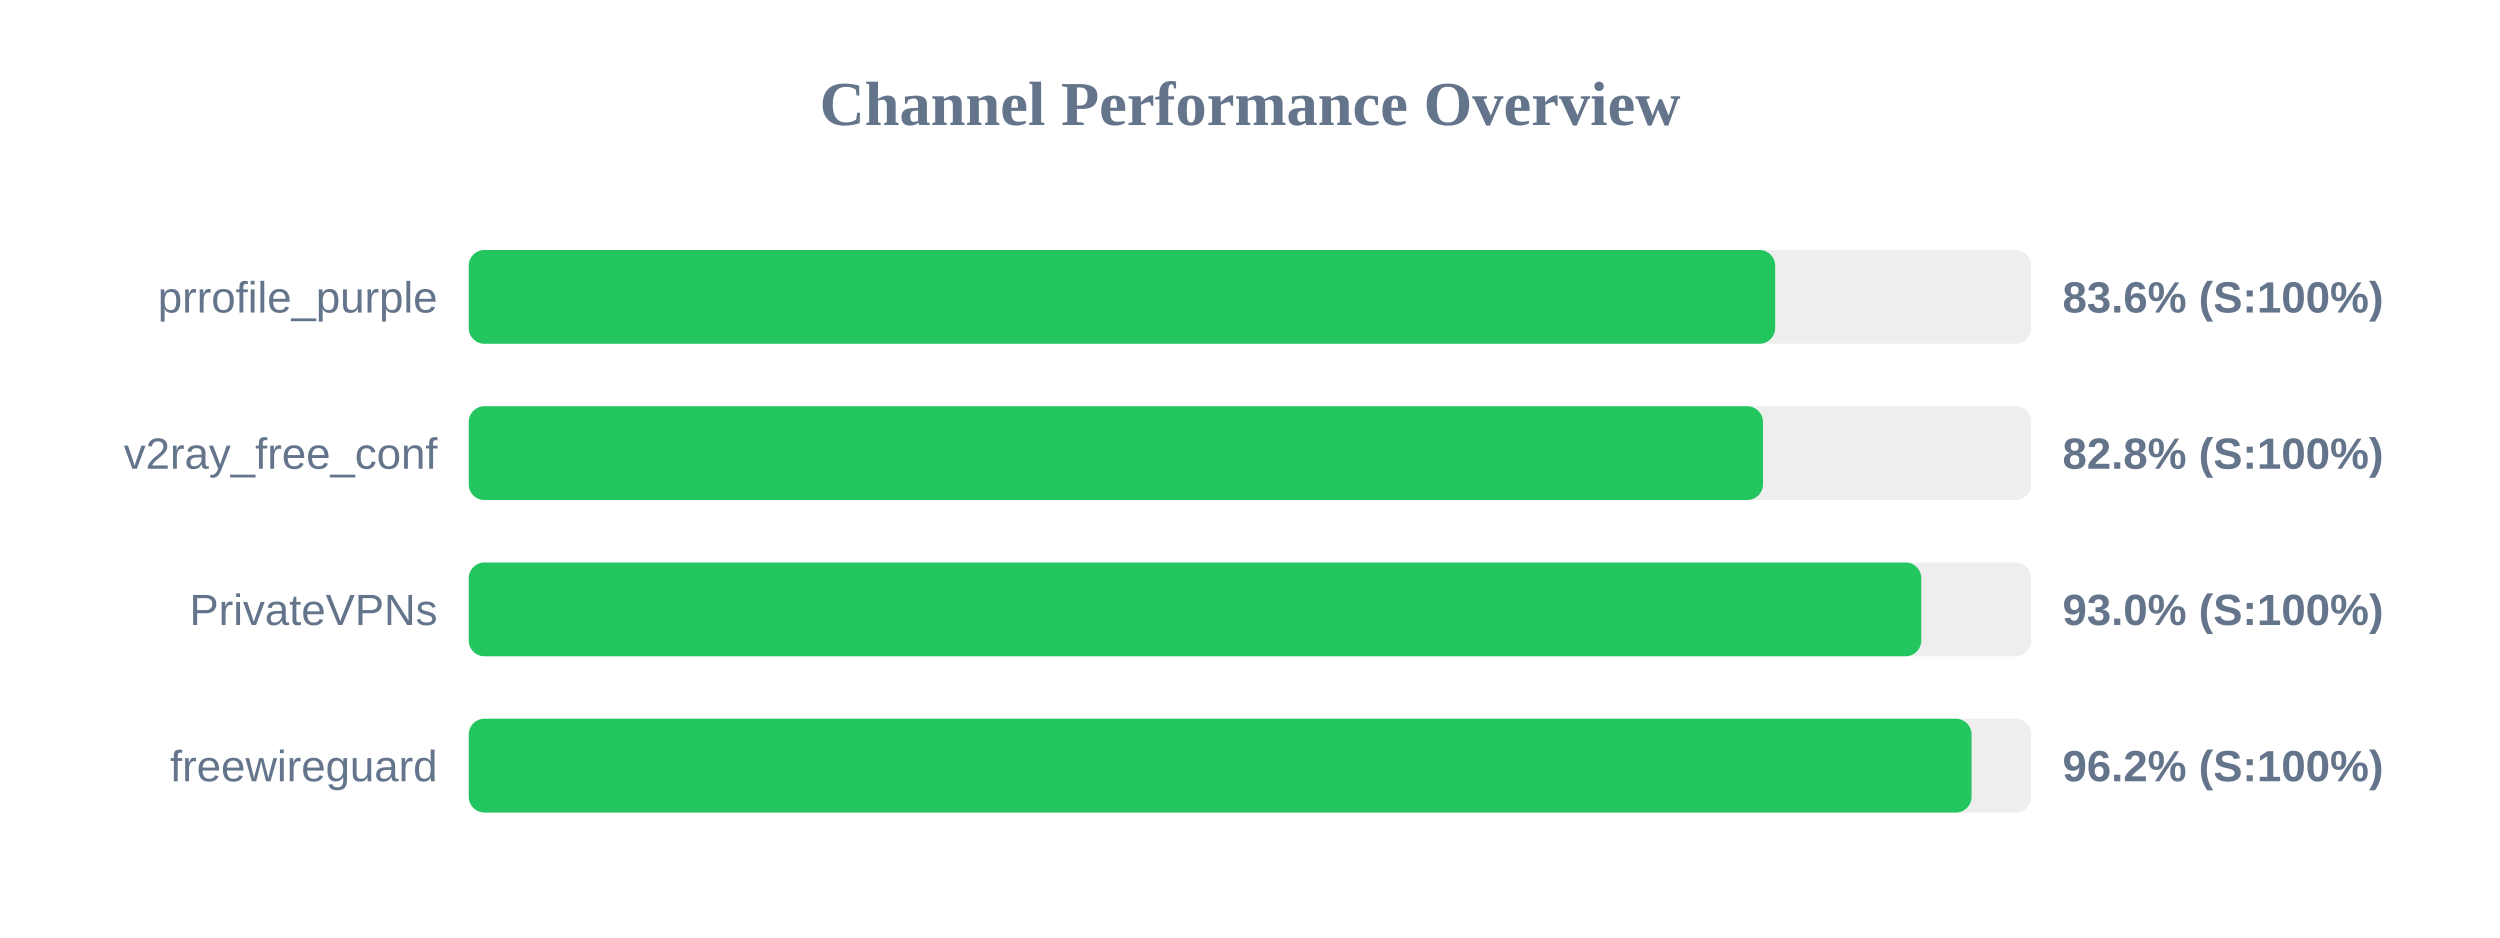
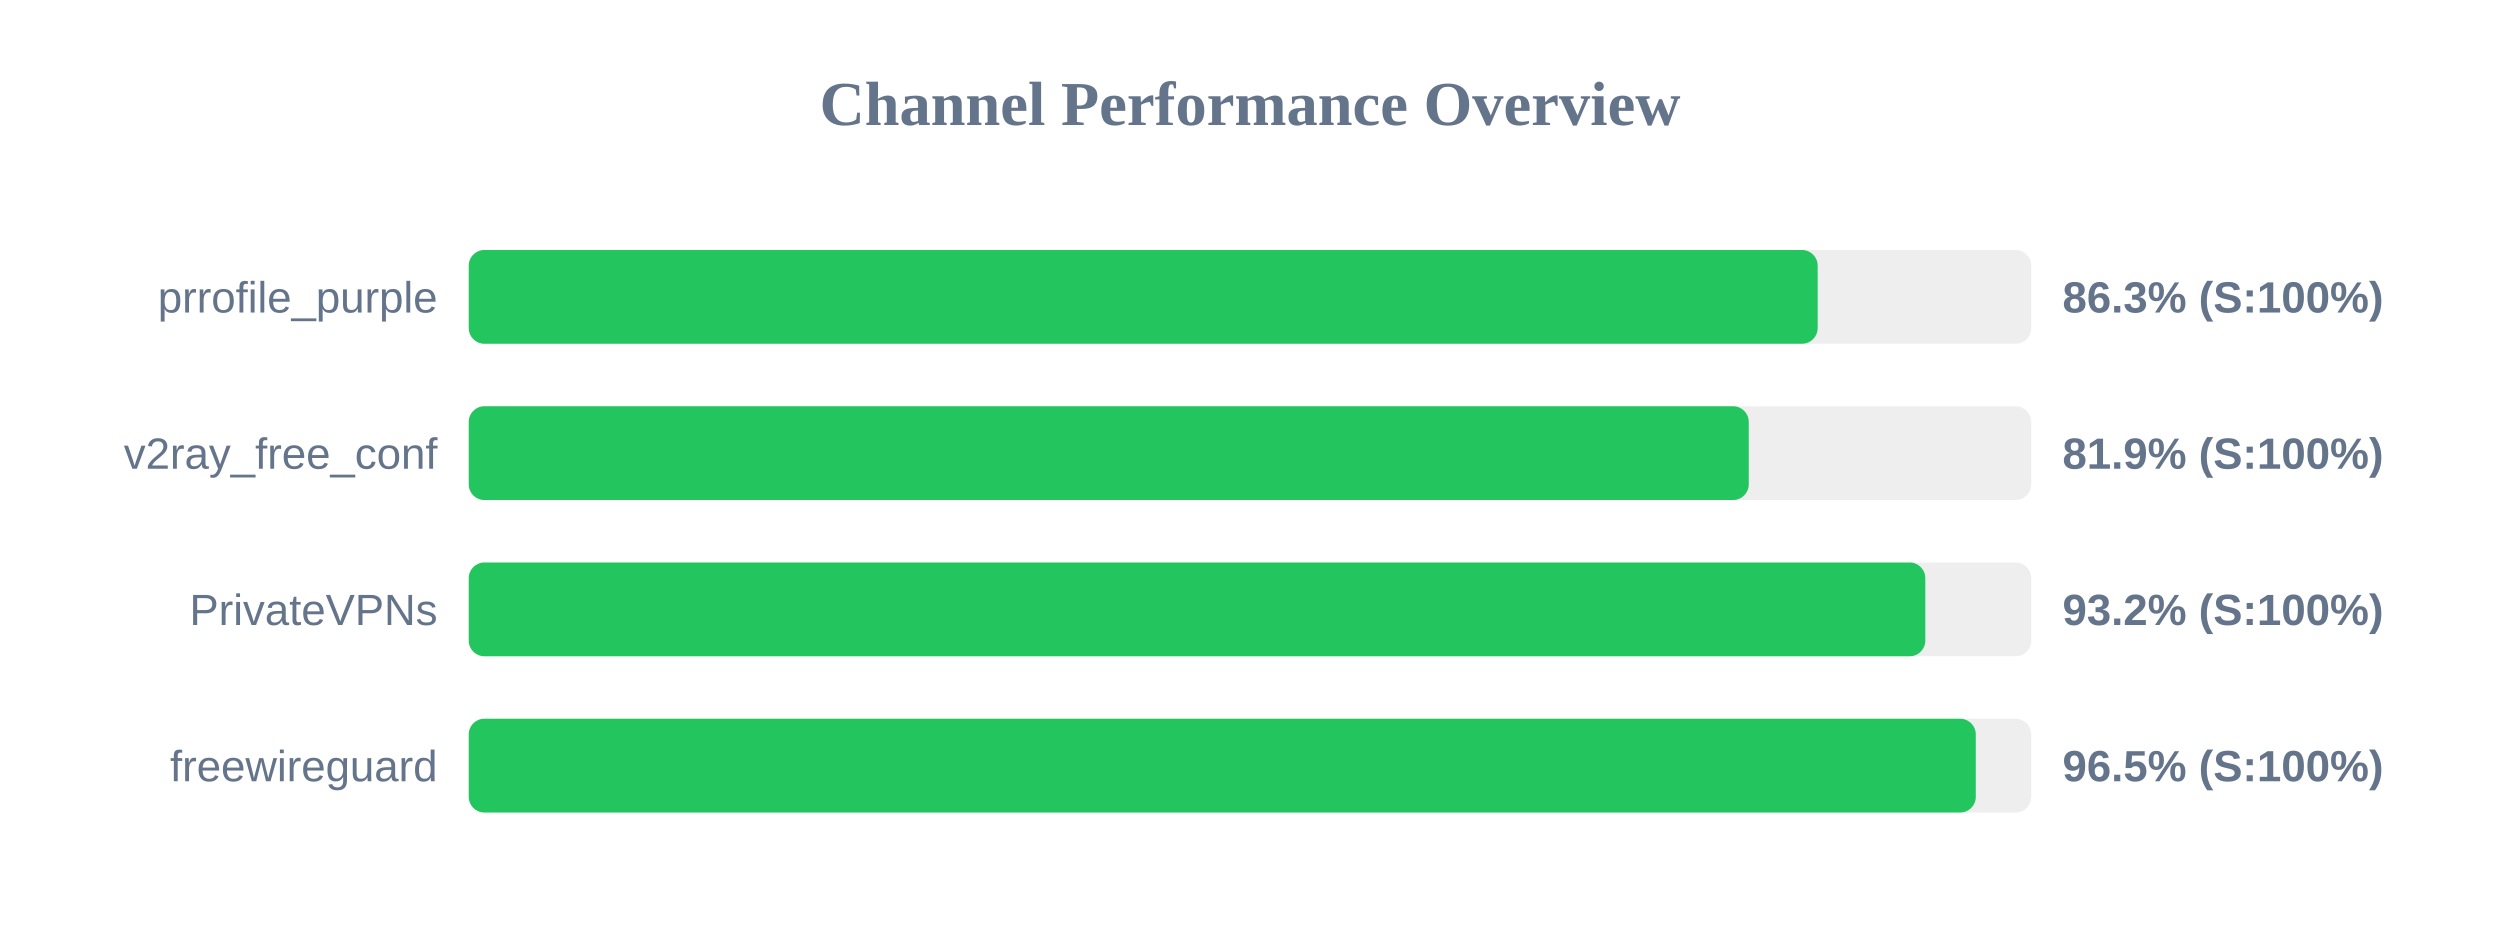
<svg xmlns="http://www.w3.org/2000/svg" width="800" height="300" version="1.1">
  <style>
        .row { font: 14px Arial; fill: #64748b; }
        .score { font: bold 14px Arial; fill: #64748b; }
    </style>
  <text x="400" y="40" text-anchor="middle" font-size="20px" font-weight="bold" fill="#64748b">Channel Performance Overview</text>
  <rect x="150" y="80" width="500" height="30" fill="#eee" rx="5" />
-   <rect x="150" y="80" width="418.05" height="30" fill="#22c55e" rx="5" />
+   <rect x="150" y="80" width="431.65" height="30" fill="#22c55e" rx="5" />
  <text x="140" y="100" text-anchor="end" class="row">prrofile_purple</text>
-   <text x="660" y="100" text-anchor="start" class="score">83.6% (S:100%)</text>
+   <text x="660" y="100" text-anchor="start" class="score">86.3% (S:100%)</text>
  <rect x="150" y="130" width="500" height="30" fill="#eee" rx="5" />
-   <rect x="150" y="130" width="414.15" height="30" fill="#22c55e" rx="5" />
+   <rect x="150" y="130" width="409.6" height="30" fill="#22c55e" rx="5" />
  <text x="140" y="150" text-anchor="end" class="row">v2ray_free_conf</text>
-   <text x="660" y="150" text-anchor="start" class="score">82.8% (S:100%)</text>
+   <text x="660" y="150" text-anchor="start" class="score">81.9% (S:100%)</text>
  <rect x="150" y="180" width="500" height="30" fill="#eee" rx="5" />
-   <rect x="150" y="180" width="464.8" height="30" fill="#22c55e" rx="5" />
+   <rect x="150" y="180" width="466.1" height="30" fill="#22c55e" rx="5" />
  <text x="140" y="200" text-anchor="end" class="row">PrivateVPNs</text>
-   <text x="660" y="200" text-anchor="start" class="score">93.0% (S:100%)</text>
+   <text x="660" y="200" text-anchor="start" class="score">93.2% (S:100%)</text>
  <rect x="150" y="230" width="500" height="30" fill="#eee" rx="5" />
-   <rect x="150" y="230" width="480.9" height="30" fill="#22c55e" rx="5" />
+   <rect x="150" y="230" width="482.25" height="30" fill="#22c55e" rx="5" />
  <text x="140" y="250" text-anchor="end" class="row">freewireguard</text>
-   <text x="660" y="250" text-anchor="start" class="score">96.2% (S:100%)</text>
+   <text x="660" y="250" text-anchor="start" class="score">96.5% (S:100%)</text>
</svg>
